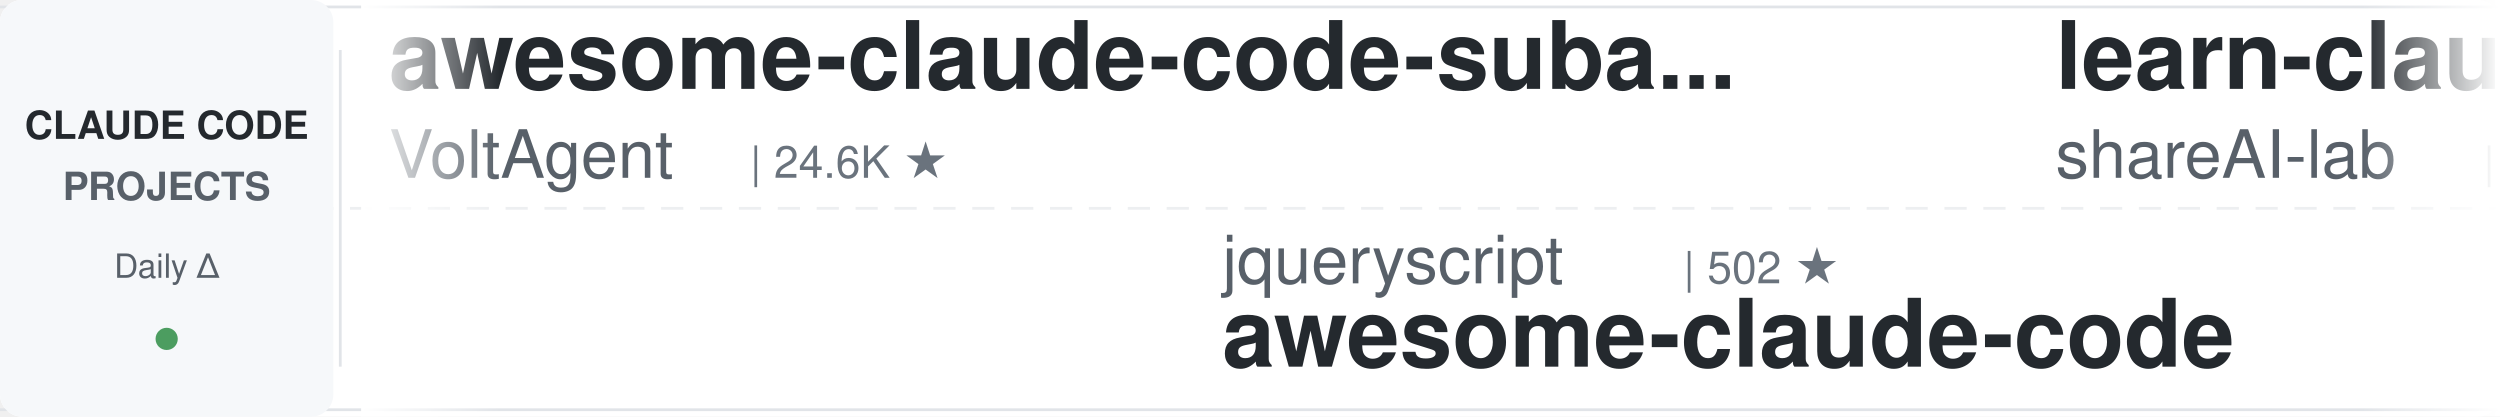
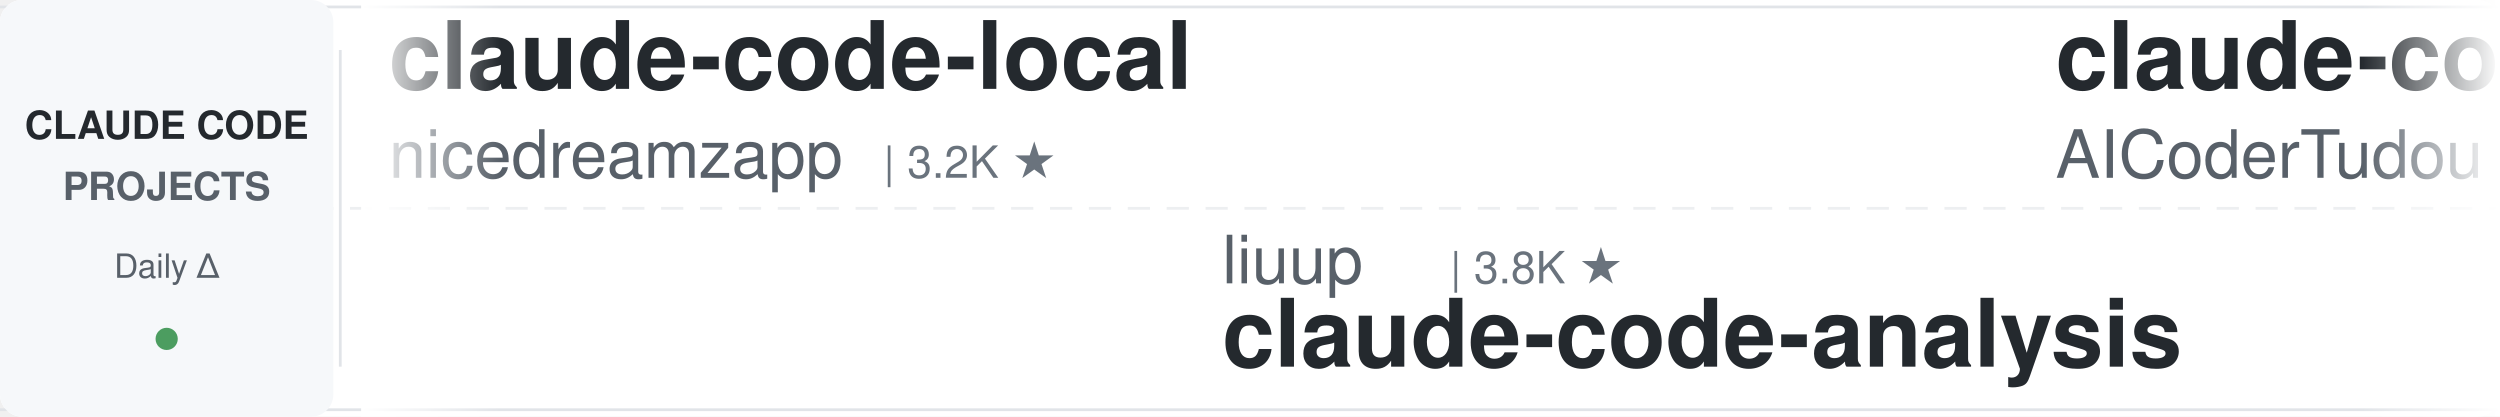
<svg xmlns="http://www.w3.org/2000/svg" width="900" height="150">
  <defs>
    <linearGradient id="leftFade" x1="0%" y1="0%" x2="100%" y2="0%">
      <stop offset="0%" style="stop-color:#ffffff;stop-opacity:1" />
      <stop offset="100%" style="stop-color:#ffffff;stop-opacity:0" />
    </linearGradient>
    <linearGradient id="rightFade" x1="0%" y1="0%" x2="100%" y2="0%">
      <stop offset="0%" style="stop-color:#ffffff;stop-opacity:0" />
      <stop offset="100%" style="stop-color:#ffffff;stop-opacity:1" />
    </linearGradient>
  </defs>
  <rect width="900" height="150" fill="#ffffff" rx="8" />
  <rect x="0" y="2" width="900" height="1" fill="#e1e4e8" />
  <rect x="0" y="147" width="900" height="1" fill="#e1e4e8" />
  <line x1="0" y1="75" x2="900" y2="75" stroke="#e1e4e8" stroke-width="1" stroke-dasharray="8 6" opacity="0.6" />
  <rect x="0" y="0" width="120" height="150" fill="#f6f8fa" rx="8" />
  <text x="60" y="50" font-family="-apple-system, BlinkMacSystemFont, 'Segoe UI', Helvetica, Arial, sans-serif" font-size="14" font-weight="600" fill="#24292e" text-anchor="middle">CLAUDE CODE</text>
  <text x="60" y="72" font-family="-apple-system, BlinkMacSystemFont, 'Segoe UI', Helvetica, Arial, sans-serif" font-size="14" font-weight="600" fill="#586069" text-anchor="middle">PROJECTS</text>
  <text x="60" y="100" font-family="-apple-system, BlinkMacSystemFont, 'Segoe UI', Helvetica, Arial, sans-serif" font-size="12" font-weight="500" fill="#586069" text-anchor="middle">Daily Δ</text>
  <circle cx="60" cy="122" r="4" fill="#22863a" opacity="0.8" />
  <rect x="122" y="18" width="1" height="114" fill="#e1e4e8" />
  <clipPath id="tickerClip">
    <rect x="130" y="0" width="770" height="150" />
  </clipPath>
  <g clip-path="url(#tickerClip)">
    <g id="tickerItems">
      <animateTransform attributeName="transform" attributeType="XML" type="translate" from="0 0" to="-3000 0" dur="54s" repeatCount="indefinite" />
      <g transform="translate(0, 0)">
-         <text x="140" y="32" font-family="-apple-system, BlinkMacSystemFont, 'Segoe UI', Helvetica, Arial, sans-serif" font-size="34" font-weight="600" fill="#24292e">awesome-claude-code-suba...</text>
-         <text x="140" y="64" font-family="-apple-system, BlinkMacSystemFont, 'Segoe UI', Helvetica, Arial, sans-serif" font-size="24" font-weight="400" fill="#586069">VoltAgent</text>
-         <text x="270" y="64" font-family="-apple-system, BlinkMacSystemFont, 'Segoe UI', Helvetica, Arial, sans-serif" font-size="16" font-weight="500" fill="#6a737d">| 24.6K ★</text>
+         <text x="140" y="32" font-family="-apple-system, BlinkMacSystemFont, 'Segoe UI', Helvetica, Arial, sans-serif" font-size="34" font-weight="600" fill="#24292e">claude-code-local</text>
+         <text x="140" y="64" font-family="-apple-system, BlinkMacSystemFont, 'Segoe UI', Helvetica, Arial, sans-serif" font-size="24" font-weight="400" fill="#586069">nicedreamzapp</text>
+         <text x="318" y="64" font-family="-apple-system, BlinkMacSystemFont, 'Segoe UI', Helvetica, Arial, sans-serif" font-size="16" font-weight="500" fill="#6a737d">| 3.2K ★</text>
      </g>
      <g transform="translate(300, 0)">
-         <text x="140" y="102" font-family="-apple-system, BlinkMacSystemFont, 'Segoe UI', Helvetica, Arial, sans-serif" font-size="24" font-weight="400" fill="#586069">jqueryscript</text>
-         <text x="306" y="102" font-family="-apple-system, BlinkMacSystemFont, 'Segoe UI', Helvetica, Arial, sans-serif" font-size="16" font-weight="500" fill="#6a737d">| 502 ★</text>
-         <text x="140" y="132" font-family="-apple-system, BlinkMacSystemFont, 'Segoe UI', Helvetica, Arial, sans-serif" font-size="34" font-weight="600" fill="#24292e">awesome-claude-code</text>
+         <text x="140" y="102" font-family="-apple-system, BlinkMacSystemFont, 'Segoe UI', Helvetica, Arial, sans-serif" font-size="24" font-weight="400" fill="#586069">liuup</text>
+         <text x="222" y="102" font-family="-apple-system, BlinkMacSystemFont, 'Segoe UI', Helvetica, Arial, sans-serif" font-size="16" font-weight="500" fill="#6a737d">| 3.8K ★</text>
+         <text x="140" y="132" font-family="-apple-system, BlinkMacSystemFont, 'Segoe UI', Helvetica, Arial, sans-serif" font-size="34" font-weight="600" fill="#24292e">claude-code-analysis</text>
      </g>
      <g transform="translate(600, 0)">
-         <text x="140" y="32" font-family="-apple-system, BlinkMacSystemFont, 'Segoe UI', Helvetica, Arial, sans-serif" font-size="34" font-weight="600" fill="#24292e">learn-claude-code</text>
-         <text x="140" y="64" font-family="-apple-system, BlinkMacSystemFont, 'Segoe UI', Helvetica, Arial, sans-serif" font-size="24" font-weight="400" fill="#586069">shareAI-lab</text>
-         <text x="294" y="64" font-family="-apple-system, BlinkMacSystemFont, 'Segoe UI', Helvetica, Arial, sans-serif" font-size="16" font-weight="500" fill="#6a737d">| 75.0K ★</text>
+         <text x="140" y="32" font-family="-apple-system, BlinkMacSystemFont, 'Segoe UI', Helvetica, Arial, sans-serif" font-size="34" font-weight="600" fill="#24292e">claude-code-tudou</text>
+         <text x="140" y="64" font-family="-apple-system, BlinkMacSystemFont, 'Segoe UI', Helvetica, Arial, sans-serif" font-size="24" font-weight="400" fill="#586069">AICoderTudou</text>
+         <text x="306" y="64" font-family="-apple-system, BlinkMacSystemFont, 'Segoe UI', Helvetica, Arial, sans-serif" font-size="16" font-weight="500" fill="#6a737d">| 496 ★</text>
      </g>
      <g transform="translate(900, 0)">
-         <text x="140" y="102" font-family="-apple-system, BlinkMacSystemFont, 'Segoe UI', Helvetica, Arial, sans-serif" font-size="24" font-weight="400" fill="#586069">anthropics</text>
-         <text x="282" y="102" font-family="-apple-system, BlinkMacSystemFont, 'Segoe UI', Helvetica, Arial, sans-serif" font-size="16" font-weight="500" fill="#6a737d">| 953 ★</text>
-         <text x="140" y="132" font-family="-apple-system, BlinkMacSystemFont, 'Segoe UI', Helvetica, Arial, sans-serif" font-size="34" font-weight="600" fill="#24292e">claude-code-base-action</text>
-       </g>
-       <g transform="translate(1200, 0)">
-         <text x="140" y="32" font-family="-apple-system, BlinkMacSystemFont, 'Segoe UI', Helvetica, Arial, sans-serif" font-size="34" font-weight="600" fill="#24292e">claude-code-hooks-master...</text>
-         <text x="140" y="64" font-family="-apple-system, BlinkMacSystemFont, 'Segoe UI', Helvetica, Arial, sans-serif" font-size="24" font-weight="400" fill="#586069">disler</text>
-         <text x="234" y="64" font-family="-apple-system, BlinkMacSystemFont, 'Segoe UI', Helvetica, Arial, sans-serif" font-size="16" font-weight="500" fill="#6a737d">| 3.9K ★</text>
-       </g>
-       <g transform="translate(1500, 0)">
        <text x="140" y="102" font-family="-apple-system, BlinkMacSystemFont, 'Segoe UI', Helvetica, Arial, sans-serif" font-size="24" font-weight="400" fill="#586069">edmund-io</text>
        <text x="270" y="102" font-family="-apple-system, BlinkMacSystemFont, 'Segoe UI', Helvetica, Arial, sans-serif" font-size="16" font-weight="500" fill="#6a737d">| 1.5K ★</text>
        <text x="140" y="132" font-family="-apple-system, BlinkMacSystemFont, 'Segoe UI', Helvetica, Arial, sans-serif" font-size="34" font-weight="600" fill="#24292e">edmunds-claude-code</text>
      </g>
+       <g transform="translate(1200, 0)">
+         <text x="140" y="32" font-family="-apple-system, BlinkMacSystemFont, 'Segoe UI', Helvetica, Arial, sans-serif" font-size="34" font-weight="600" fill="#24292e">skills</text>
+         <text x="140" y="64" font-family="-apple-system, BlinkMacSystemFont, 'Segoe UI', Helvetica, Arial, sans-serif" font-size="24" font-weight="400" fill="#586069">anthropics</text>
+         <text x="282" y="64" font-family="-apple-system, BlinkMacSystemFont, 'Segoe UI', Helvetica, Arial, sans-serif" font-size="16" font-weight="500" fill="#6a737d">| 171.2K ★</text>
+       </g>
+       <g transform="translate(1500, 0)">
+         <text x="140" y="102" font-family="-apple-system, BlinkMacSystemFont, 'Segoe UI', Helvetica, Arial, sans-serif" font-size="24" font-weight="400" fill="#586069">oboard</text>
+         <text x="234" y="102" font-family="-apple-system, BlinkMacSystemFont, 'Segoe UI', Helvetica, Arial, sans-serif" font-size="16" font-weight="500" fill="#6a737d">| 3.3K ★</text>
+         <text x="140" y="132" font-family="-apple-system, BlinkMacSystemFont, 'Segoe UI', Helvetica, Arial, sans-serif" font-size="34" font-weight="600" fill="#24292e">claude-code-rev</text>
+       </g>
      <g transform="translate(1800, 0)">
-         <text x="140" y="32" font-family="-apple-system, BlinkMacSystemFont, 'Segoe UI', Helvetica, Arial, sans-serif" font-size="34" font-weight="600" fill="#24292e">claude-coder</text>
-         <text x="140" y="64" font-family="-apple-system, BlinkMacSystemFont, 'Segoe UI', Helvetica, Arial, sans-serif" font-size="24" font-weight="400" fill="#586069">kodu-ai</text>
-         <text x="246" y="64" font-family="-apple-system, BlinkMacSystemFont, 'Segoe UI', Helvetica, Arial, sans-serif" font-size="16" font-weight="500" fill="#6a737d">| 5.2K ★</text>
+         <text x="140" y="32" font-family="-apple-system, BlinkMacSystemFont, 'Segoe UI', Helvetica, Arial, sans-serif" font-size="34" font-weight="600" fill="#24292e">Claude-Code-Game-Studios</text>
+         <text x="140" y="64" font-family="-apple-system, BlinkMacSystemFont, 'Segoe UI', Helvetica, Arial, sans-serif" font-size="24" font-weight="400" fill="#586069">Donchitos</text>
+         <text x="270" y="64" font-family="-apple-system, BlinkMacSystemFont, 'Segoe UI', Helvetica, Arial, sans-serif" font-size="16" font-weight="500" fill="#6a737d">| 24.5K ★</text>
      </g>
      <g transform="translate(2100, 0)">
-         <text x="140" y="102" font-family="-apple-system, BlinkMacSystemFont, 'Segoe UI', Helvetica, Arial, sans-serif" font-size="24" font-weight="400" fill="#586069">Chachamaru127</text>
-         <text x="318" y="102" font-family="-apple-system, BlinkMacSystemFont, 'Segoe UI', Helvetica, Arial, sans-serif" font-size="16" font-weight="500" fill="#6a737d">| 3.1K ★</text>
-         <text x="140" y="132" font-family="-apple-system, BlinkMacSystemFont, 'Segoe UI', Helvetica, Arial, sans-serif" font-size="34" font-weight="600" fill="#24292e">claude-code-harness</text>
+         <text x="140" y="102" font-family="-apple-system, BlinkMacSystemFont, 'Segoe UI', Helvetica, Arial, sans-serif" font-size="24" font-weight="400" fill="#586069">lintsinghua</text>
+         <text x="294" y="102" font-family="-apple-system, BlinkMacSystemFont, 'Segoe UI', Helvetica, Arial, sans-serif" font-size="16" font-weight="500" fill="#6a737d">| 4.1K ★</text>
+         <text x="140" y="132" font-family="-apple-system, BlinkMacSystemFont, 'Segoe UI', Helvetica, Arial, sans-serif" font-size="34" font-weight="600" fill="#24292e">claude-code-book</text>
      </g>
      <g transform="translate(2400, 0)">
-         <text x="140" y="32" font-family="-apple-system, BlinkMacSystemFont, 'Segoe UI', Helvetica, Arial, sans-serif" font-size="34" font-weight="600" fill="#24292e">claude-code-spec-workflo...</text>
-         <text x="140" y="64" font-family="-apple-system, BlinkMacSystemFont, 'Segoe UI', Helvetica, Arial, sans-serif" font-size="24" font-weight="400" fill="#586069">Pimzino</text>
-         <text x="246" y="64" font-family="-apple-system, BlinkMacSystemFont, 'Segoe UI', Helvetica, Arial, sans-serif" font-size="16" font-weight="500" fill="#6a737d">| 3.9K ★</text>
+         <text x="140" y="32" font-family="-apple-system, BlinkMacSystemFont, 'Segoe UI', Helvetica, Arial, sans-serif" font-size="34" font-weight="600" fill="#24292e">claude-code-source-build</text>
+         <text x="140" y="64" font-family="-apple-system, BlinkMacSystemFont, 'Segoe UI', Helvetica, Arial, sans-serif" font-size="24" font-weight="400" fill="#586069">andrew-kramer-inno</text>
+         <text x="378" y="64" font-family="-apple-system, BlinkMacSystemFont, 'Segoe UI', Helvetica, Arial, sans-serif" font-size="16" font-weight="500" fill="#6a737d">| 594 ★</text>
      </g>
      <g transform="translate(2700, 0)">
-         <text x="140" y="102" font-family="-apple-system, BlinkMacSystemFont, 'Segoe UI', Helvetica, Arial, sans-serif" font-size="24" font-weight="400" fill="#586069">https-deeplearning-ai</text>
-         <text x="414" y="102" font-family="-apple-system, BlinkMacSystemFont, 'Segoe UI', Helvetica, Arial, sans-serif" font-size="16" font-weight="500" fill="#6a737d">| 544 ★</text>
-         <text x="140" y="132" font-family="-apple-system, BlinkMacSystemFont, 'Segoe UI', Helvetica, Arial, sans-serif" font-size="34" font-weight="600" fill="#24292e">sc-claude-code-files</text>
+         <text x="140" y="102" font-family="-apple-system, BlinkMacSystemFont, 'Segoe UI', Helvetica, Arial, sans-serif" font-size="24" font-weight="400" fill="#586069">simonw</text>
+         <text x="234" y="102" font-family="-apple-system, BlinkMacSystemFont, 'Segoe UI', Helvetica, Arial, sans-serif" font-size="16" font-weight="500" fill="#6a737d">| 1.7K ★</text>
+         <text x="140" y="132" font-family="-apple-system, BlinkMacSystemFont, 'Segoe UI', Helvetica, Arial, sans-serif" font-size="34" font-weight="600" fill="#24292e">claude-code-transcripts</text>
      </g>
      <g transform="translate(3000, 0)">
-         <text x="140" y="32" font-family="-apple-system, BlinkMacSystemFont, 'Segoe UI', Helvetica, Arial, sans-serif" font-size="34" font-weight="600" fill="#24292e">awesome-claude-code-suba...</text>
-         <text x="140" y="64" font-family="-apple-system, BlinkMacSystemFont, 'Segoe UI', Helvetica, Arial, sans-serif" font-size="24" font-weight="400" fill="#586069">VoltAgent</text>
-         <text x="270" y="64" font-family="-apple-system, BlinkMacSystemFont, 'Segoe UI', Helvetica, Arial, sans-serif" font-size="16" font-weight="500" fill="#6a737d">| 24.6K ★</text>
+         <text x="140" y="32" font-family="-apple-system, BlinkMacSystemFont, 'Segoe UI', Helvetica, Arial, sans-serif" font-size="34" font-weight="600" fill="#24292e">claude-code-local</text>
+         <text x="140" y="64" font-family="-apple-system, BlinkMacSystemFont, 'Segoe UI', Helvetica, Arial, sans-serif" font-size="24" font-weight="400" fill="#586069">nicedreamzapp</text>
+         <text x="318" y="64" font-family="-apple-system, BlinkMacSystemFont, 'Segoe UI', Helvetica, Arial, sans-serif" font-size="16" font-weight="500" fill="#6a737d">| 3.2K ★</text>
      </g>
      <g transform="translate(3300, 0)">
-         <text x="140" y="102" font-family="-apple-system, BlinkMacSystemFont, 'Segoe UI', Helvetica, Arial, sans-serif" font-size="24" font-weight="400" fill="#586069">jqueryscript</text>
-         <text x="306" y="102" font-family="-apple-system, BlinkMacSystemFont, 'Segoe UI', Helvetica, Arial, sans-serif" font-size="16" font-weight="500" fill="#6a737d">| 502 ★</text>
-         <text x="140" y="132" font-family="-apple-system, BlinkMacSystemFont, 'Segoe UI', Helvetica, Arial, sans-serif" font-size="34" font-weight="600" fill="#24292e">awesome-claude-code</text>
+         <text x="140" y="102" font-family="-apple-system, BlinkMacSystemFont, 'Segoe UI', Helvetica, Arial, sans-serif" font-size="24" font-weight="400" fill="#586069">liuup</text>
+         <text x="222" y="102" font-family="-apple-system, BlinkMacSystemFont, 'Segoe UI', Helvetica, Arial, sans-serif" font-size="16" font-weight="500" fill="#6a737d">| 3.8K ★</text>
+         <text x="140" y="132" font-family="-apple-system, BlinkMacSystemFont, 'Segoe UI', Helvetica, Arial, sans-serif" font-size="34" font-weight="600" fill="#24292e">claude-code-analysis</text>
      </g>
      <g transform="translate(3600, 0)">
-         <text x="140" y="32" font-family="-apple-system, BlinkMacSystemFont, 'Segoe UI', Helvetica, Arial, sans-serif" font-size="34" font-weight="600" fill="#24292e">learn-claude-code</text>
-         <text x="140" y="64" font-family="-apple-system, BlinkMacSystemFont, 'Segoe UI', Helvetica, Arial, sans-serif" font-size="24" font-weight="400" fill="#586069">shareAI-lab</text>
-         <text x="294" y="64" font-family="-apple-system, BlinkMacSystemFont, 'Segoe UI', Helvetica, Arial, sans-serif" font-size="16" font-weight="500" fill="#6a737d">| 75.0K ★</text>
+         <text x="140" y="32" font-family="-apple-system, BlinkMacSystemFont, 'Segoe UI', Helvetica, Arial, sans-serif" font-size="34" font-weight="600" fill="#24292e">claude-code-tudou</text>
+         <text x="140" y="64" font-family="-apple-system, BlinkMacSystemFont, 'Segoe UI', Helvetica, Arial, sans-serif" font-size="24" font-weight="400" fill="#586069">AICoderTudou</text>
+         <text x="306" y="64" font-family="-apple-system, BlinkMacSystemFont, 'Segoe UI', Helvetica, Arial, sans-serif" font-size="16" font-weight="500" fill="#6a737d">| 496 ★</text>
      </g>
      <g transform="translate(3900, 0)">
-         <text x="140" y="102" font-family="-apple-system, BlinkMacSystemFont, 'Segoe UI', Helvetica, Arial, sans-serif" font-size="24" font-weight="400" fill="#586069">anthropics</text>
-         <text x="282" y="102" font-family="-apple-system, BlinkMacSystemFont, 'Segoe UI', Helvetica, Arial, sans-serif" font-size="16" font-weight="500" fill="#6a737d">| 953 ★</text>
-         <text x="140" y="132" font-family="-apple-system, BlinkMacSystemFont, 'Segoe UI', Helvetica, Arial, sans-serif" font-size="34" font-weight="600" fill="#24292e">claude-code-base-action</text>
+         <text x="140" y="102" font-family="-apple-system, BlinkMacSystemFont, 'Segoe UI', Helvetica, Arial, sans-serif" font-size="24" font-weight="400" fill="#586069">edmund-io</text>
+         <text x="270" y="102" font-family="-apple-system, BlinkMacSystemFont, 'Segoe UI', Helvetica, Arial, sans-serif" font-size="16" font-weight="500" fill="#6a737d">| 1.5K ★</text>
+         <text x="140" y="132" font-family="-apple-system, BlinkMacSystemFont, 'Segoe UI', Helvetica, Arial, sans-serif" font-size="34" font-weight="600" fill="#24292e">edmunds-claude-code</text>
      </g>
    </g>
  </g>
  <rect x="130" y="0" width="50" height="150" fill="url(#leftFade)" />
  <rect x="850" y="0" width="50" height="150" fill="url(#rightFade)" />
</svg>
